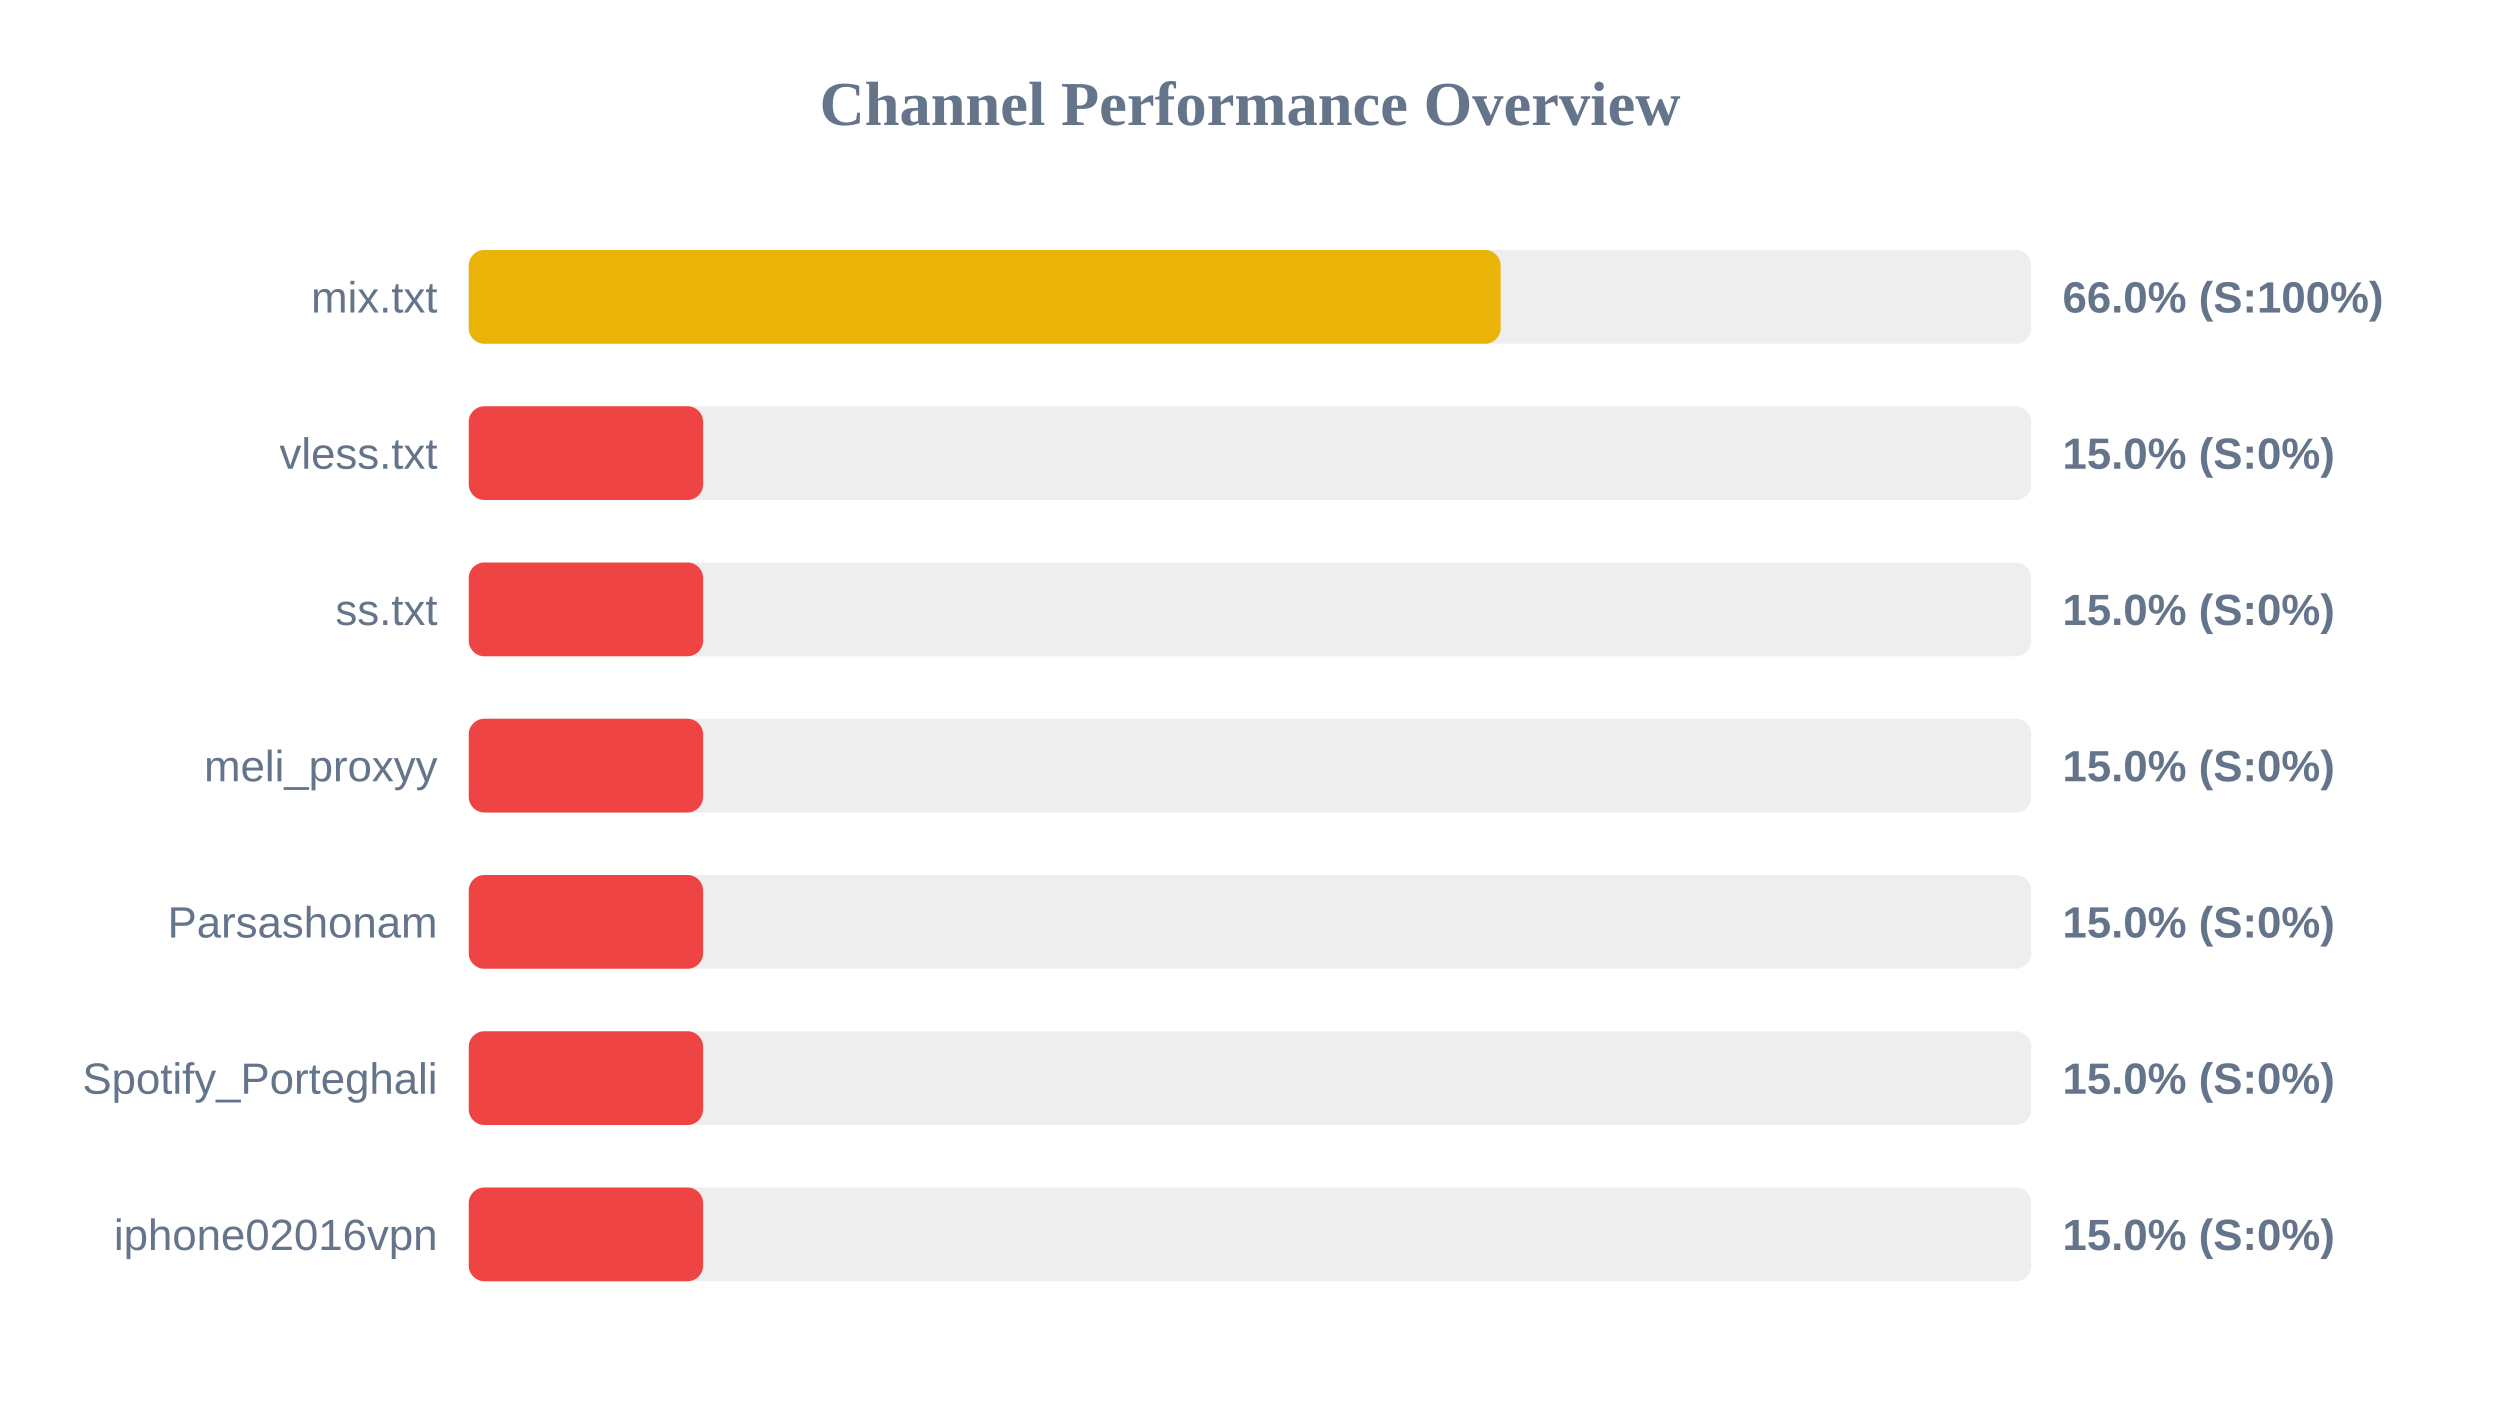
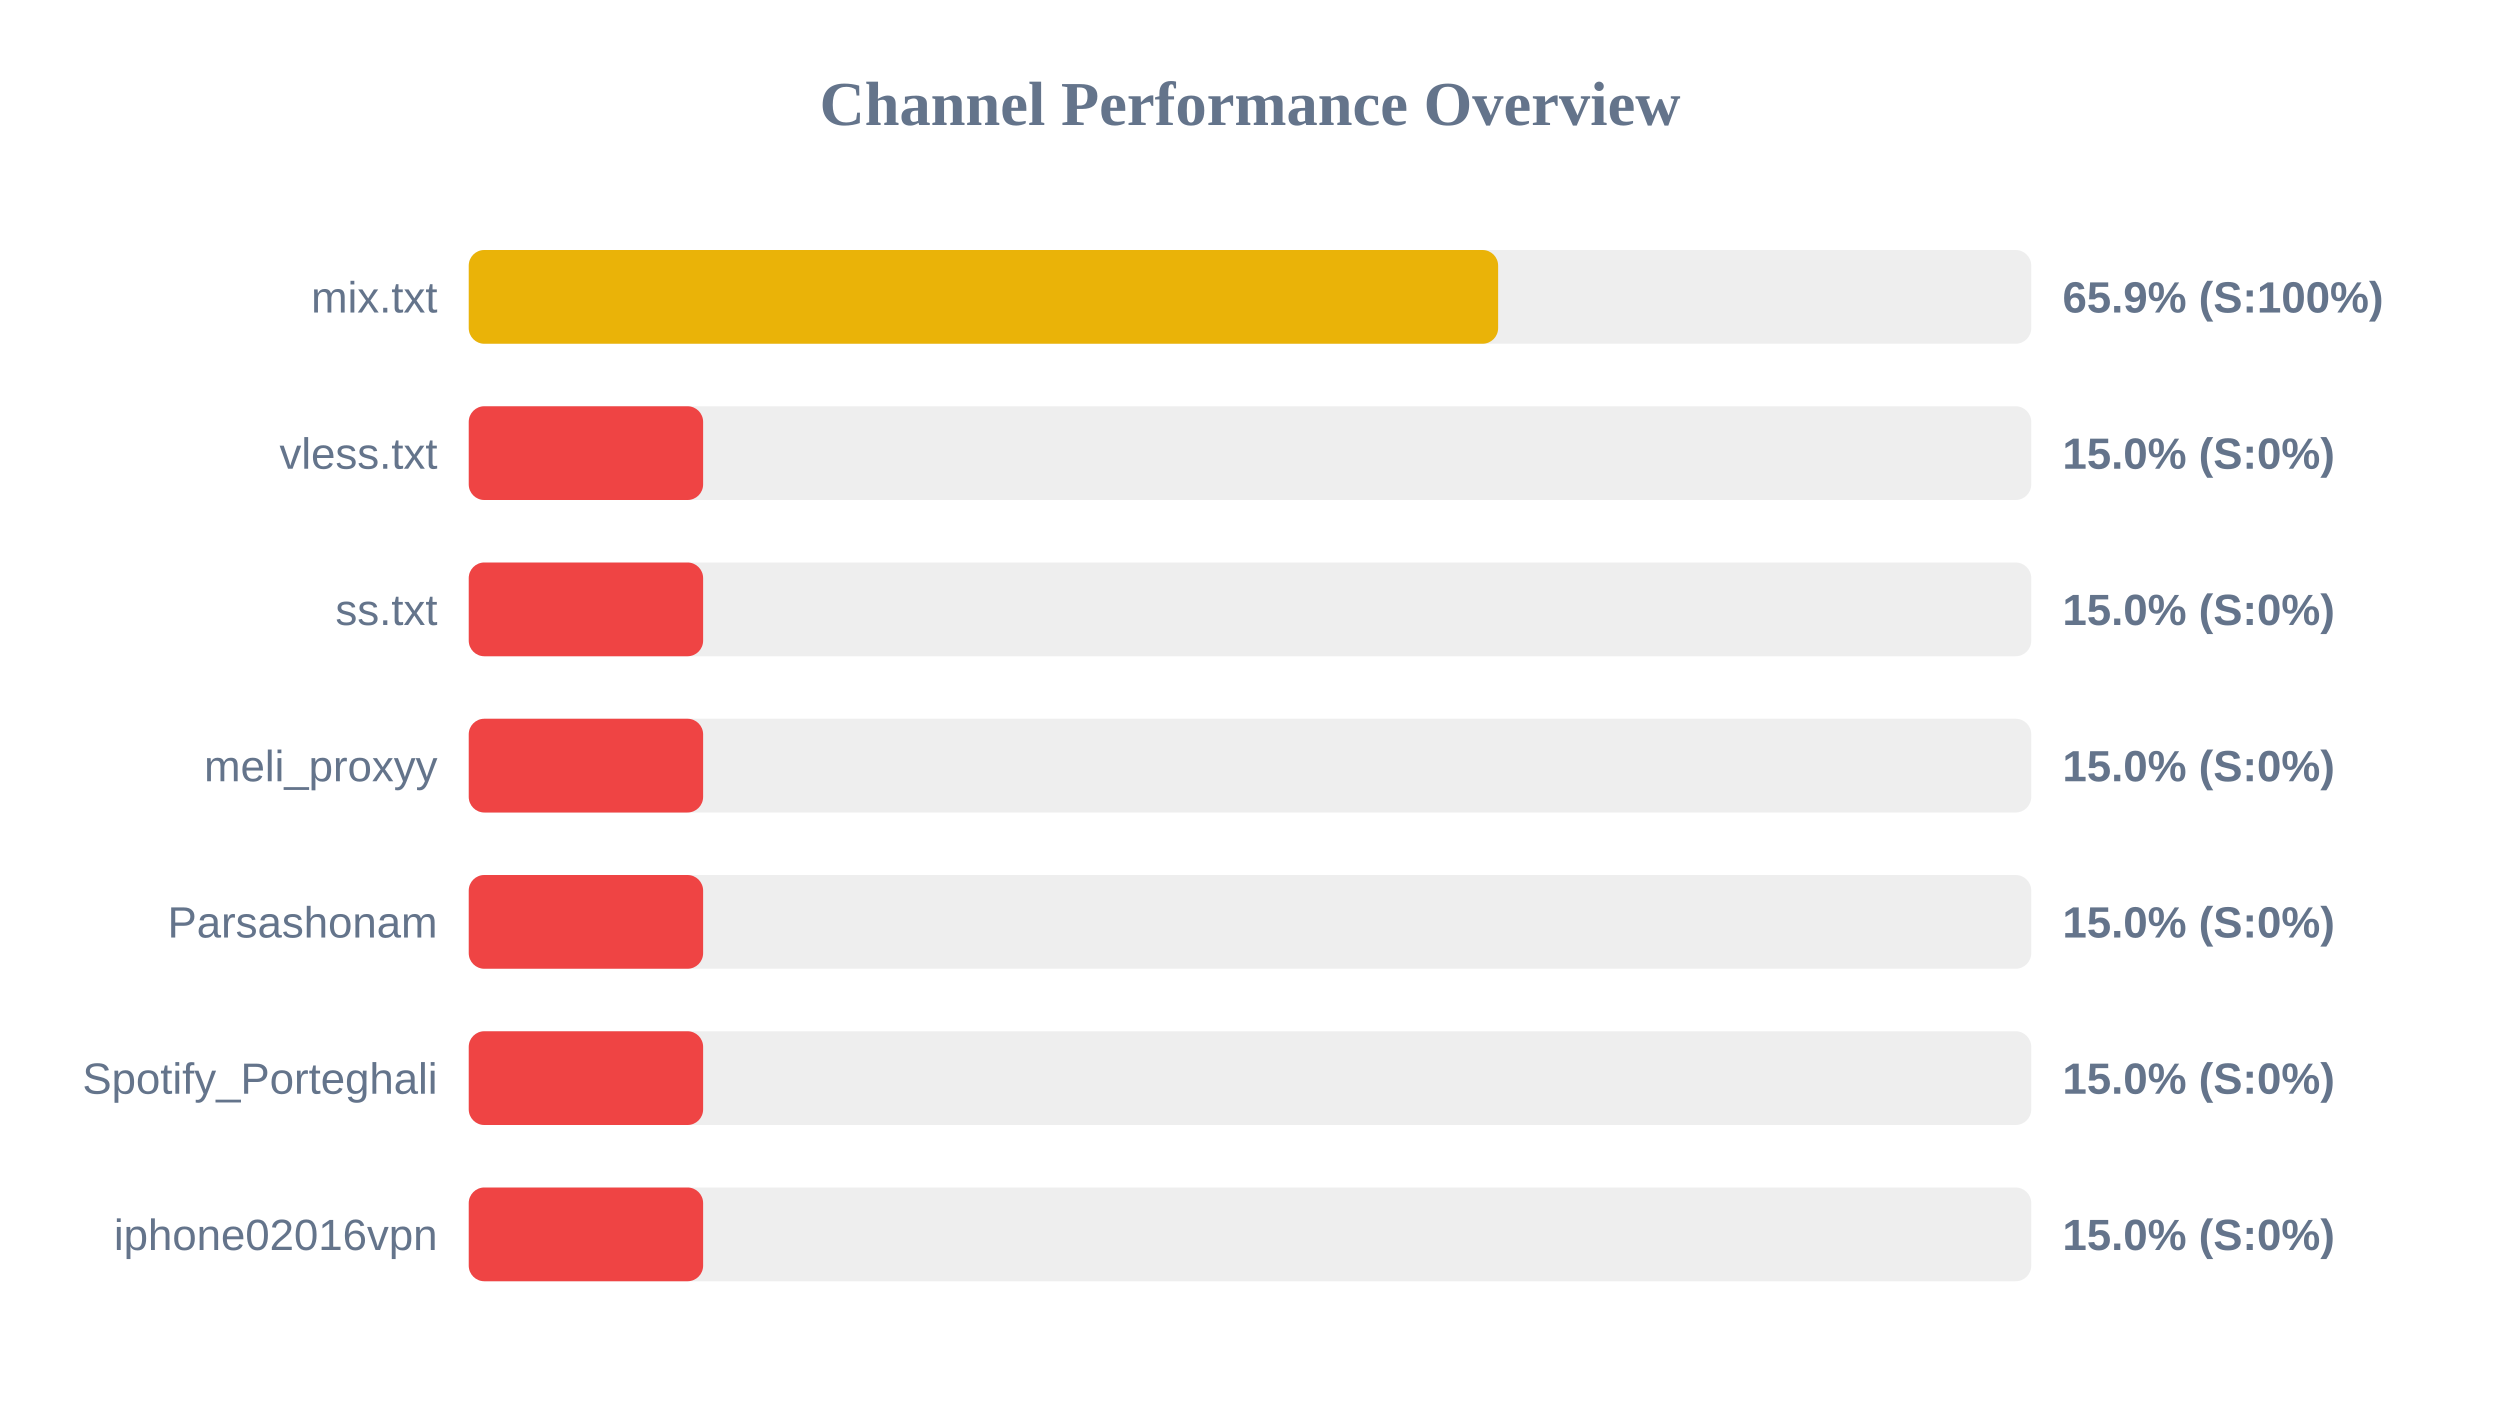
<svg xmlns="http://www.w3.org/2000/svg" width="800" height="450" version="1.1">
  <style>
        .row { font: 14px Arial; fill: #64748b; }
        .score { font: bold 14px Arial; fill: #64748b; }
    </style>
  <text x="400" y="40" text-anchor="middle" font-size="20px" font-weight="bold" fill="#64748b">Channel Performance Overview</text>
  <rect x="150" y="80" width="500" height="30" fill="#eee" rx="5" />
-   <rect x="150" y="80" width="330.2" height="30" fill="#eab308" rx="5" />
+   <rect x="150" y="80" width="329.4" height="30" fill="#eab308" rx="5" />
  <text x="140" y="100" text-anchor="end" class="row">mix.txt</text>
-   <text x="660" y="100" text-anchor="start" class="score">66.0% (S:100%)</text>
+   <text x="660" y="100" text-anchor="start" class="score">65.9% (S:100%)</text>
  <rect x="150" y="130" width="500" height="30" fill="#eee" rx="5" />
  <rect x="150" y="130" width="75.0" height="30" fill="#ef4444" rx="5" />
  <text x="140" y="150" text-anchor="end" class="row">vless.txt</text>
  <text x="660" y="150" text-anchor="start" class="score">15.0% (S:0%)</text>
  <rect x="150" y="180" width="500" height="30" fill="#eee" rx="5" />
  <rect x="150" y="180" width="75.0" height="30" fill="#ef4444" rx="5" />
  <text x="140" y="200" text-anchor="end" class="row">ss.txt</text>
  <text x="660" y="200" text-anchor="start" class="score">15.0% (S:0%)</text>
  <rect x="150" y="230" width="500" height="30" fill="#eee" rx="5" />
  <rect x="150" y="230" width="75.0" height="30" fill="#ef4444" rx="5" />
  <text x="140" y="250" text-anchor="end" class="row">meli_proxyy</text>
  <text x="660" y="250" text-anchor="start" class="score">15.0% (S:0%)</text>
  <rect x="150" y="280" width="500" height="30" fill="#eee" rx="5" />
  <rect x="150" y="280" width="75.0" height="30" fill="#ef4444" rx="5" />
  <text x="140" y="300" text-anchor="end" class="row">Parsashonam</text>
  <text x="660" y="300" text-anchor="start" class="score">15.0% (S:0%)</text>
  <rect x="150" y="330" width="500" height="30" fill="#eee" rx="5" />
  <rect x="150" y="330" width="75.0" height="30" fill="#ef4444" rx="5" />
  <text x="140" y="350" text-anchor="end" class="row">Spotify_Porteghali</text>
  <text x="660" y="350" text-anchor="start" class="score">15.0% (S:0%)</text>
  <rect x="150" y="380" width="500" height="30" fill="#eee" rx="5" />
  <rect x="150" y="380" width="75.0" height="30" fill="#ef4444" rx="5" />
  <text x="140" y="400" text-anchor="end" class="row">iphone02016vpn</text>
  <text x="660" y="400" text-anchor="start" class="score">15.0% (S:0%)</text>
</svg>
